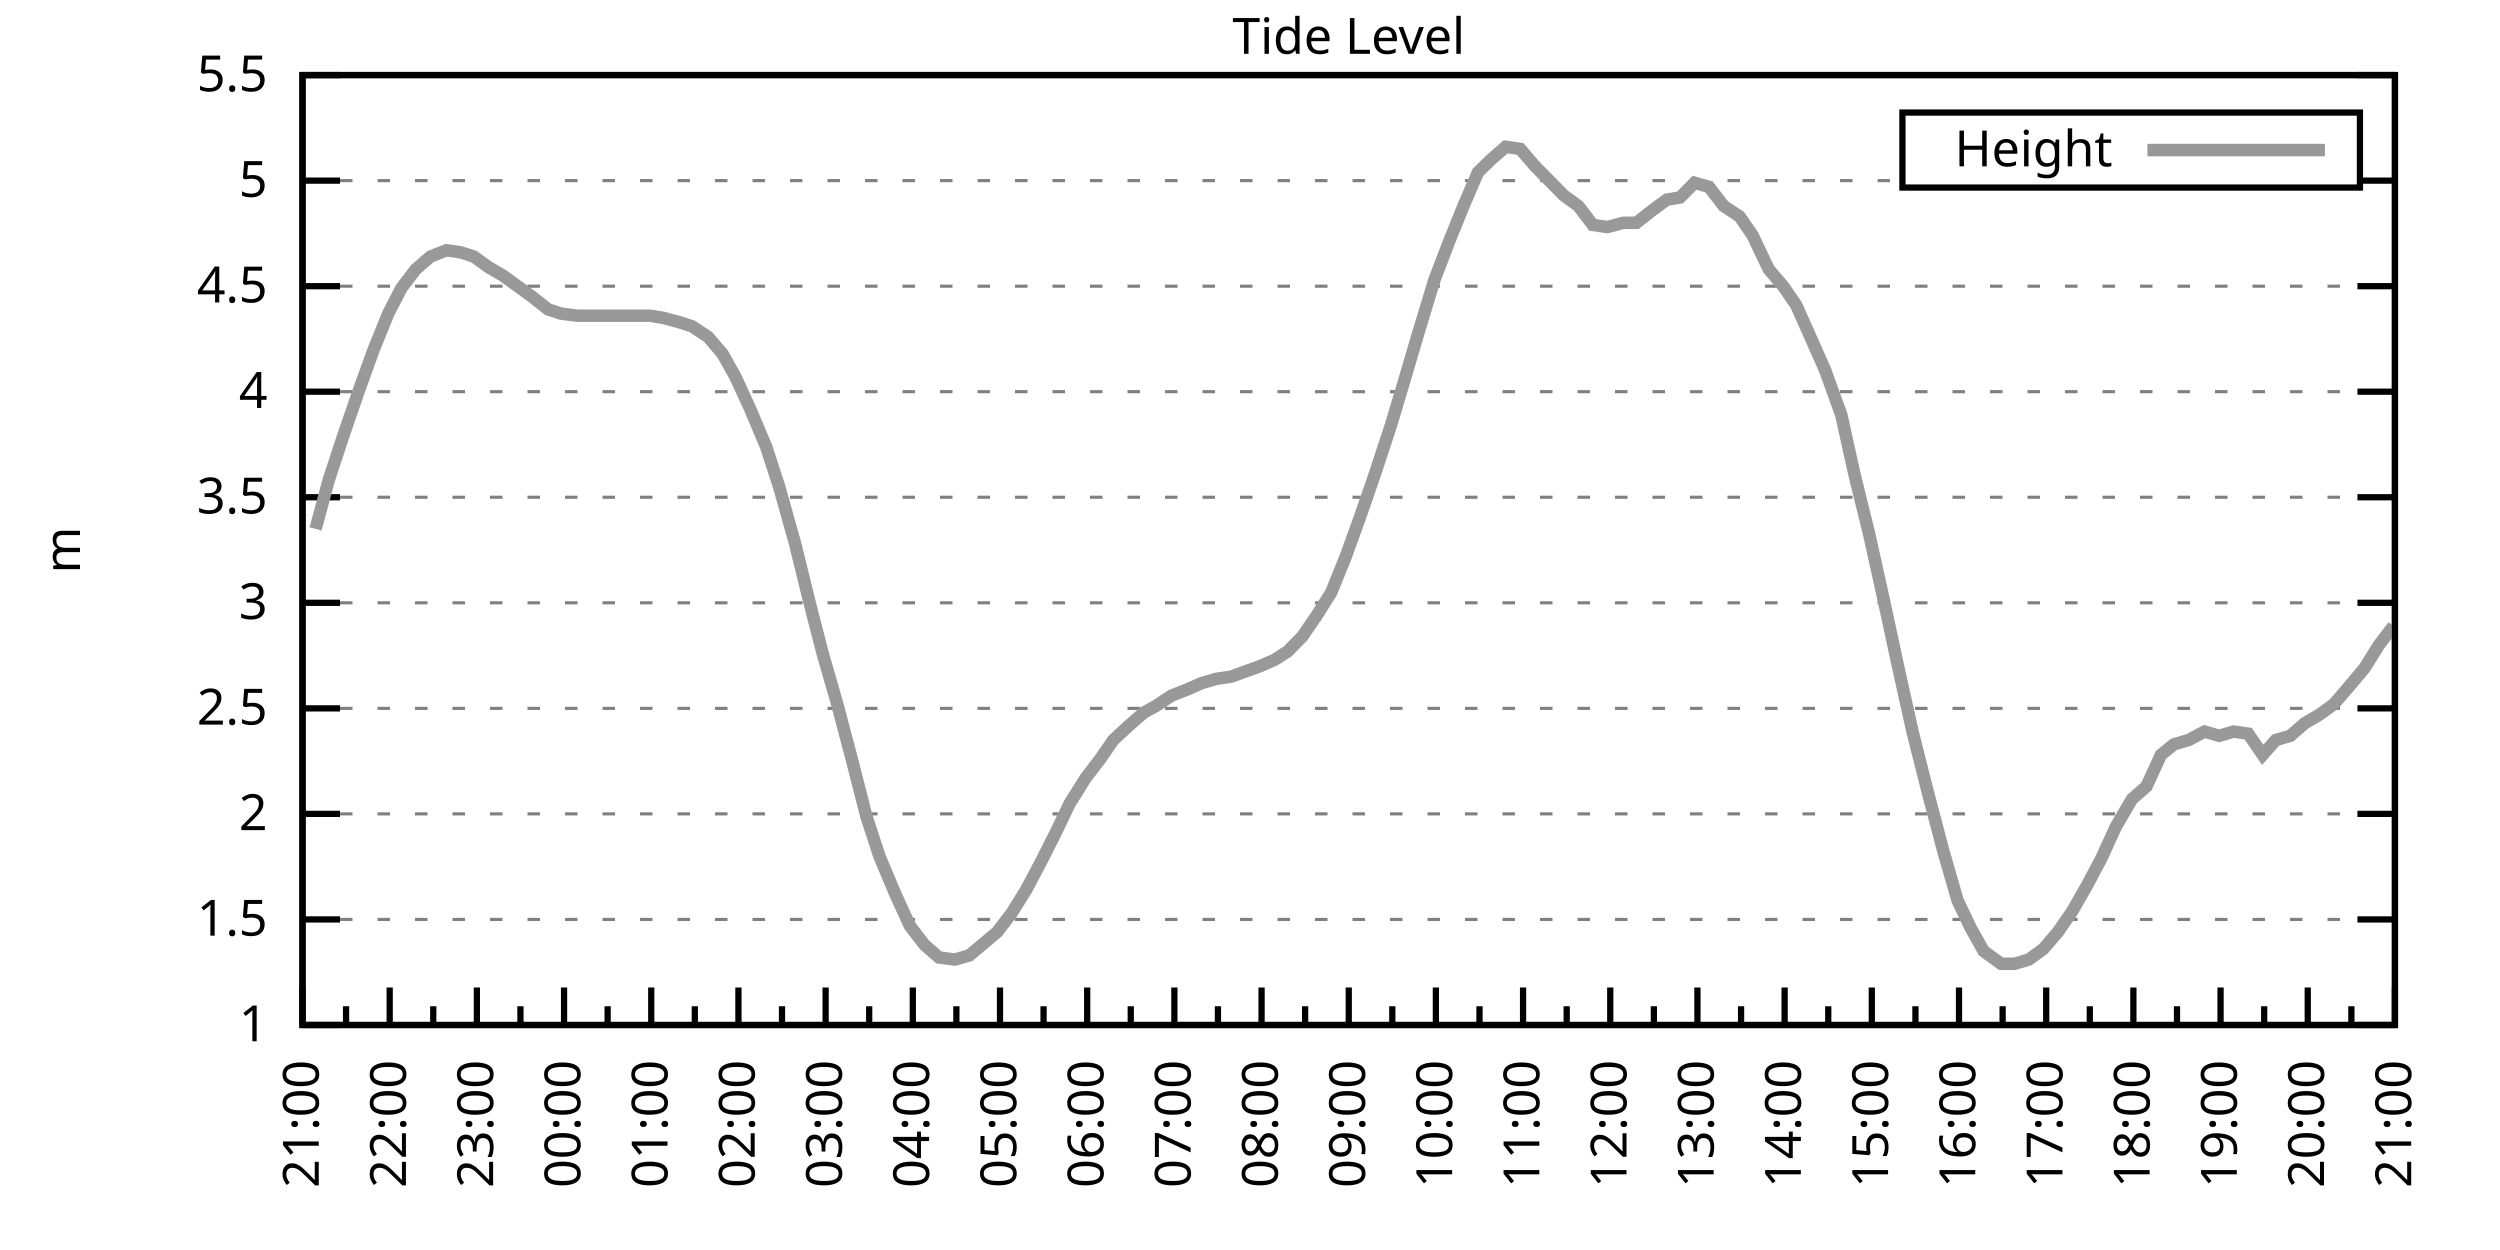
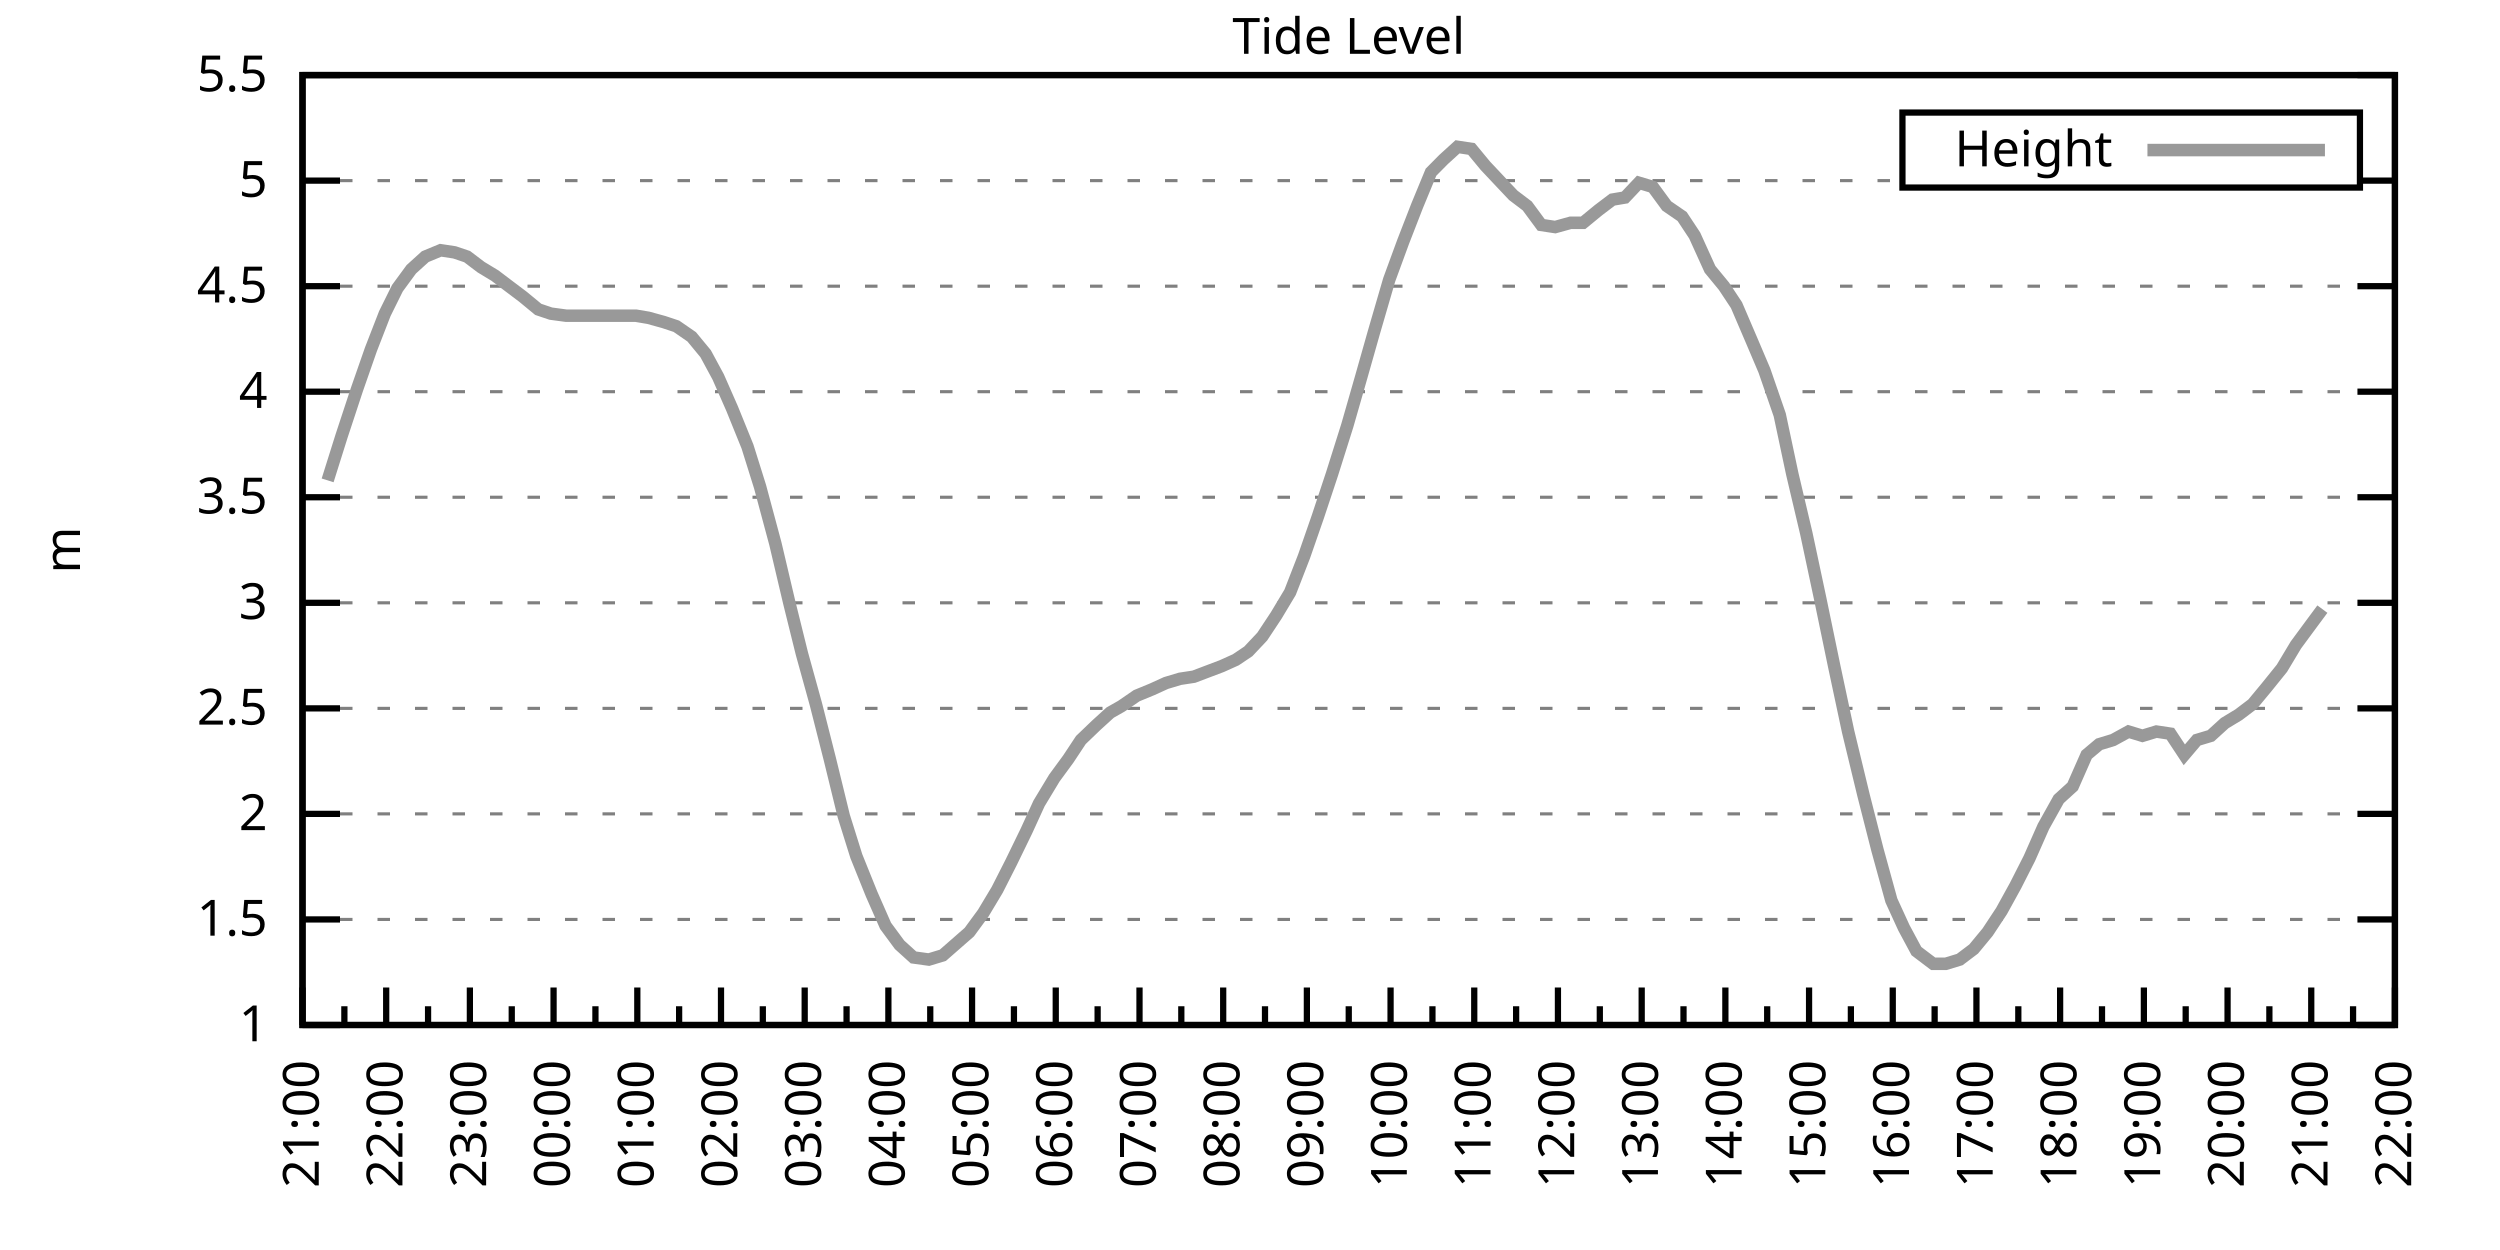
<svg xmlns="http://www.w3.org/2000/svg" xmlns:xlink="http://www.w3.org/1999/xlink" width="400" height="200" viewBox="0 0 400 200">
  <g id="gnuplot_canvas">
    <rect x="0" y="0" width="400" height="200" fill="none" />
    <defs>
      <circle id="gpDot" r="0.5" stroke-width="0.5" stroke="currentColor" />
      <path id="gpPt0" stroke-width="0.333" stroke="currentColor" d="M-1,0 h2 M0,-1 v2" />
      <path id="gpPt1" stroke-width="0.333" stroke="currentColor" d="M-1,-1 L1,1 M1,-1 L-1,1" />
      <path id="gpPt2" stroke-width="0.333" stroke="currentColor" d="M-1,0 L1,0 M0,-1 L0,1 M-1,-1 L1,1 M-1,1 L1,-1" />
      <rect id="gpPt3" stroke-width="0.333" stroke="currentColor" x="-1" y="-1" width="2" height="2" />
      <rect id="gpPt4" stroke-width="0.333" stroke="currentColor" fill="currentColor" x="-1" y="-1" width="2" height="2" />
      <circle id="gpPt5" stroke-width="0.333" stroke="currentColor" cx="0" cy="0" r="1" />
      <use xlink:href="#gpPt5" id="gpPt6" fill="currentColor" stroke="none" />
      <path id="gpPt7" stroke-width="0.333" stroke="currentColor" d="M0,-1.33 L-1.33,0.67 L1.33,0.67 z" />
      <use xlink:href="#gpPt7" id="gpPt8" fill="currentColor" stroke="none" />
      <use xlink:href="#gpPt7" id="gpPt9" stroke="currentColor" transform="rotate(180)" />
      <use xlink:href="#gpPt9" id="gpPt10" fill="currentColor" stroke="none" />
      <use xlink:href="#gpPt3" id="gpPt11" stroke="currentColor" transform="rotate(45)" />
      <use xlink:href="#gpPt11" id="gpPt12" fill="currentColor" stroke="none" />
      <path id="gpPt13" stroke-width="0.333" stroke="currentColor" d="M0,1.330 L1.265,0.411 L0.782,-1.067 L-0.782,-1.076 L-1.265,0.411 z" />
      <use xlink:href="#gpPt13" id="gpPt14" fill="currentColor" stroke="none" />
      <filter id="textbox" filterUnits="objectBoundingBox" x="0" y="0" height="1" width="1">
        <feFlood flood-color="white" flood-opacity="1" result="bgnd" />
        <feComposite in="SourceGraphic" in2="bgnd" operator="atop" />
      </filter>
      <filter id="greybox" filterUnits="objectBoundingBox" x="0" y="0" height="1" width="1">
        <feFlood flood-color="lightgrey" flood-opacity="1" result="grey" />
        <feComposite in="SourceGraphic" in2="grey" operator="atop" />
      </filter>
    </defs>
    <g fill="none" color="white" stroke="currentColor" stroke-width="1.00" stroke-linecap="butt" stroke-linejoin="miter">
</g>
    <g fill="none" color="black" stroke="currentColor" stroke-width="1.00" stroke-linecap="butt" stroke-linejoin="miter">
      <g stroke="none" shape-rendering="crispEdges">
        <polygon fill="rgb(255, 255, 255)" points="48.40,164.00 383.18,164.00 383.18,12.02 48.40,12.02 " />
      </g>
    </g>
    <g fill="none" color="black" stroke="currentColor" stroke-width="1.00" stroke-linecap="butt" stroke-linejoin="miter">
</g>
    <g fill="none" color="black" stroke="black" stroke-width="0.50" stroke-linecap="butt" stroke-linejoin="miter">
</g>
    <g fill="none" color="gray" stroke="currentColor" stroke-width="0.50" stroke-linecap="butt" stroke-linejoin="miter">
      <path stroke="gray" stroke-dasharray="2,4" class="gridline" d="M48.40,164.00 L383.19,164.00  " />
    </g>
    <g fill="none" color="gray" stroke="gray" stroke-width="1.00" stroke-linecap="butt" stroke-linejoin="miter">
</g>
    <g fill="none" color="black" stroke="currentColor" stroke-width="1.00" stroke-linecap="butt" stroke-linejoin="miter">
      <path stroke="black" d="M48.40,164.00 L54.40,164.00 M383.19,164.00 L377.19,164.00  " />
      <g transform="translate(42.80,166.60)" stroke="none" fill="black" font-family="Sans" font-size="8.00" text-anchor="end">
        <text>
          <tspan font-family="Sans"> 1</tspan>
        </text>
      </g>
    </g>
    <g fill="none" color="black" stroke="currentColor" stroke-width="1.00" stroke-linecap="butt" stroke-linejoin="miter">
</g>
    <g fill="none" color="black" stroke="black" stroke-width="0.50" stroke-linecap="butt" stroke-linejoin="miter">
</g>
    <g fill="none" color="gray" stroke="currentColor" stroke-width="0.50" stroke-linecap="butt" stroke-linejoin="miter">
      <path stroke="gray" stroke-dasharray="2,4" class="gridline" d="M48.40,147.11 L383.19,147.11  " />
    </g>
    <g fill="none" color="gray" stroke="gray" stroke-width="1.00" stroke-linecap="butt" stroke-linejoin="miter">
</g>
    <g fill="none" color="black" stroke="currentColor" stroke-width="1.00" stroke-linecap="butt" stroke-linejoin="miter">
      <path stroke="black" d="M48.40,147.11 L54.40,147.11 M383.19,147.11 L377.19,147.11  " />
      <g transform="translate(42.80,149.71)" stroke="none" fill="black" font-family="Sans" font-size="8.00" text-anchor="end">
        <text>
          <tspan font-family="Sans"> 1.5</tspan>
        </text>
      </g>
    </g>
    <g fill="none" color="black" stroke="currentColor" stroke-width="1.00" stroke-linecap="butt" stroke-linejoin="miter">
</g>
    <g fill="none" color="black" stroke="black" stroke-width="0.50" stroke-linecap="butt" stroke-linejoin="miter">
</g>
    <g fill="none" color="gray" stroke="currentColor" stroke-width="0.50" stroke-linecap="butt" stroke-linejoin="miter">
      <path stroke="gray" stroke-dasharray="2,4" class="gridline" d="M48.40,130.22 L383.19,130.22  " />
    </g>
    <g fill="none" color="gray" stroke="gray" stroke-width="1.00" stroke-linecap="butt" stroke-linejoin="miter">
</g>
    <g fill="none" color="black" stroke="currentColor" stroke-width="1.00" stroke-linecap="butt" stroke-linejoin="miter">
      <path stroke="black" d="M48.40,130.22 L54.40,130.22 M383.19,130.22 L377.19,130.22  " />
      <g transform="translate(42.80,132.82)" stroke="none" fill="black" font-family="Sans" font-size="8.00" text-anchor="end">
        <text>
          <tspan font-family="Sans"> 2</tspan>
        </text>
      </g>
    </g>
    <g fill="none" color="black" stroke="currentColor" stroke-width="1.00" stroke-linecap="butt" stroke-linejoin="miter">
</g>
    <g fill="none" color="black" stroke="black" stroke-width="0.50" stroke-linecap="butt" stroke-linejoin="miter">
</g>
    <g fill="none" color="gray" stroke="currentColor" stroke-width="0.50" stroke-linecap="butt" stroke-linejoin="miter">
      <path stroke="gray" stroke-dasharray="2,4" class="gridline" d="M48.40,113.34 L383.19,113.34  " />
    </g>
    <g fill="none" color="gray" stroke="gray" stroke-width="1.00" stroke-linecap="butt" stroke-linejoin="miter">
</g>
    <g fill="none" color="black" stroke="currentColor" stroke-width="1.00" stroke-linecap="butt" stroke-linejoin="miter">
      <path stroke="black" d="M48.40,113.34 L54.40,113.34 M383.19,113.34 L377.19,113.34  " />
      <g transform="translate(42.80,115.94)" stroke="none" fill="black" font-family="Sans" font-size="8.00" text-anchor="end">
        <text>
          <tspan font-family="Sans"> 2.5</tspan>
        </text>
      </g>
    </g>
    <g fill="none" color="black" stroke="currentColor" stroke-width="1.00" stroke-linecap="butt" stroke-linejoin="miter">
</g>
    <g fill="none" color="black" stroke="black" stroke-width="0.50" stroke-linecap="butt" stroke-linejoin="miter">
</g>
    <g fill="none" color="gray" stroke="currentColor" stroke-width="0.50" stroke-linecap="butt" stroke-linejoin="miter">
      <path stroke="gray" stroke-dasharray="2,4" class="gridline" d="M48.40,96.45 L383.19,96.45  " />
    </g>
    <g fill="none" color="gray" stroke="gray" stroke-width="1.00" stroke-linecap="butt" stroke-linejoin="miter">
</g>
    <g fill="none" color="black" stroke="currentColor" stroke-width="1.00" stroke-linecap="butt" stroke-linejoin="miter">
      <path stroke="black" d="M48.40,96.45 L54.40,96.45 M383.19,96.45 L377.19,96.45  " />
      <g transform="translate(42.80,99.05)" stroke="none" fill="black" font-family="Sans" font-size="8.00" text-anchor="end">
        <text>
          <tspan font-family="Sans"> 3</tspan>
        </text>
      </g>
    </g>
    <g fill="none" color="black" stroke="currentColor" stroke-width="1.00" stroke-linecap="butt" stroke-linejoin="miter">
</g>
    <g fill="none" color="black" stroke="black" stroke-width="0.50" stroke-linecap="butt" stroke-linejoin="miter">
</g>
    <g fill="none" color="gray" stroke="currentColor" stroke-width="0.50" stroke-linecap="butt" stroke-linejoin="miter">
      <path stroke="gray" stroke-dasharray="2,4" class="gridline" d="M48.40,79.56 L383.19,79.56  " />
    </g>
    <g fill="none" color="gray" stroke="gray" stroke-width="1.00" stroke-linecap="butt" stroke-linejoin="miter">
</g>
    <g fill="none" color="black" stroke="currentColor" stroke-width="1.00" stroke-linecap="butt" stroke-linejoin="miter">
      <path stroke="black" d="M48.40,79.56 L54.40,79.56 M383.19,79.56 L377.19,79.56  " />
      <g transform="translate(42.80,82.16)" stroke="none" fill="black" font-family="Sans" font-size="8.00" text-anchor="end">
        <text>
          <tspan font-family="Sans"> 3.5</tspan>
        </text>
      </g>
    </g>
    <g fill="none" color="black" stroke="currentColor" stroke-width="1.00" stroke-linecap="butt" stroke-linejoin="miter">
</g>
    <g fill="none" color="black" stroke="black" stroke-width="0.50" stroke-linecap="butt" stroke-linejoin="miter">
</g>
    <g fill="none" color="gray" stroke="currentColor" stroke-width="0.50" stroke-linecap="butt" stroke-linejoin="miter">
      <path stroke="gray" stroke-dasharray="2,4" class="gridline" d="M48.40,62.67 L383.19,62.67  " />
    </g>
    <g fill="none" color="gray" stroke="gray" stroke-width="1.00" stroke-linecap="butt" stroke-linejoin="miter">
</g>
    <g fill="none" color="black" stroke="currentColor" stroke-width="1.00" stroke-linecap="butt" stroke-linejoin="miter">
      <path stroke="black" d="M48.40,62.67 L54.40,62.67 M383.19,62.67 L377.19,62.67  " />
      <g transform="translate(42.80,65.27)" stroke="none" fill="black" font-family="Sans" font-size="8.00" text-anchor="end">
        <text>
          <tspan font-family="Sans"> 4</tspan>
        </text>
      </g>
    </g>
    <g fill="none" color="black" stroke="currentColor" stroke-width="1.00" stroke-linecap="butt" stroke-linejoin="miter">
</g>
    <g fill="none" color="black" stroke="black" stroke-width="0.50" stroke-linecap="butt" stroke-linejoin="miter">
</g>
    <g fill="none" color="gray" stroke="currentColor" stroke-width="0.50" stroke-linecap="butt" stroke-linejoin="miter">
      <path stroke="gray" stroke-dasharray="2,4" class="gridline" d="M48.40,45.79 L383.19,45.79  " />
    </g>
    <g fill="none" color="gray" stroke="gray" stroke-width="1.00" stroke-linecap="butt" stroke-linejoin="miter">
</g>
    <g fill="none" color="black" stroke="currentColor" stroke-width="1.00" stroke-linecap="butt" stroke-linejoin="miter">
      <path stroke="black" d="M48.40,45.79 L54.40,45.79 M383.19,45.79 L377.19,45.79  " />
      <g transform="translate(42.80,48.39)" stroke="none" fill="black" font-family="Sans" font-size="8.00" text-anchor="end">
        <text>
          <tspan font-family="Sans"> 4.5</tspan>
        </text>
      </g>
    </g>
    <g fill="none" color="black" stroke="currentColor" stroke-width="1.00" stroke-linecap="butt" stroke-linejoin="miter">
</g>
    <g fill="none" color="black" stroke="black" stroke-width="0.50" stroke-linecap="butt" stroke-linejoin="miter">
</g>
    <g fill="none" color="gray" stroke="currentColor" stroke-width="0.50" stroke-linecap="butt" stroke-linejoin="miter">
      <path stroke="gray" stroke-dasharray="2,4" class="gridline" d="M48.40,28.90 L304.39,28.90 M377.59,28.90 L383.19,28.90  " />
    </g>
    <g fill="none" color="gray" stroke="gray" stroke-width="1.00" stroke-linecap="butt" stroke-linejoin="miter">
</g>
    <g fill="none" color="black" stroke="currentColor" stroke-width="1.00" stroke-linecap="butt" stroke-linejoin="miter">
      <path stroke="black" d="M48.40,28.90 L54.40,28.90 M383.19,28.90 L377.19,28.90  " />
      <g transform="translate(42.80,31.50)" stroke="none" fill="black" font-family="Sans" font-size="8.00" text-anchor="end">
        <text>
          <tspan font-family="Sans"> 5</tspan>
        </text>
      </g>
    </g>
    <g fill="none" color="black" stroke="currentColor" stroke-width="1.00" stroke-linecap="butt" stroke-linejoin="miter">
</g>
    <g fill="none" color="black" stroke="black" stroke-width="0.50" stroke-linecap="butt" stroke-linejoin="miter">
</g>
    <g fill="none" color="gray" stroke="currentColor" stroke-width="0.50" stroke-linecap="butt" stroke-linejoin="miter">
      <path stroke="gray" stroke-dasharray="2,4" class="gridline" d="M48.40,12.01 L383.19,12.01  " />
    </g>
    <g fill="none" color="gray" stroke="gray" stroke-width="1.00" stroke-linecap="butt" stroke-linejoin="miter">
</g>
    <g fill="none" color="black" stroke="currentColor" stroke-width="1.00" stroke-linecap="butt" stroke-linejoin="miter">
      <path stroke="black" d="M48.40,12.01 L54.40,12.01 M383.19,12.01 L377.19,12.01  " />
      <g transform="translate(42.80,14.61)" stroke="none" fill="black" font-family="Sans" font-size="8.00" text-anchor="end">
        <text>
          <tspan font-family="Sans"> 5.5</tspan>
        </text>
      </g>
    </g>
    <g fill="none" color="black" stroke="currentColor" stroke-width="1.00" stroke-linecap="butt" stroke-linejoin="miter">
      <path stroke="black" d="M48.40,164.00 L48.40,158.00  " />
      <g transform="translate(51.00,169.60) rotate(270)" stroke="none" fill="black" font-family="Sans" font-size="8.00" text-anchor="end">
        <text>
          <tspan font-family="Sans">21:00</tspan>
        </text>
      </g>
    </g>
    <g fill="none" color="black" stroke="currentColor" stroke-width="1.00" stroke-linecap="butt" stroke-linejoin="miter">
-       <path stroke="black" d="M55.37,164.00 L55.37,161.00 M62.35,164.00 L62.35,158.00  " />
-       <g transform="translate(64.95,169.60) rotate(270)" stroke="none" fill="black" font-family="Sans" font-size="8.00" text-anchor="end">
+       <path stroke="black" d="M55.10,164.00 L55.10,161.00 M61.79,164.00 L61.79,158.00  " />
+       <g transform="translate(64.39,169.60) rotate(270)" stroke="none" fill="black" font-family="Sans" font-size="8.00" text-anchor="end">
        <text>
          <tspan font-family="Sans">22:00</tspan>
        </text>
      </g>
    </g>
    <g fill="none" color="black" stroke="currentColor" stroke-width="1.00" stroke-linecap="butt" stroke-linejoin="miter">
-       <path stroke="black" d="M69.32,164.00 L69.32,161.00 M76.30,164.00 L76.30,158.00  " />
-       <g transform="translate(78.90,169.60) rotate(270)" stroke="none" fill="black" font-family="Sans" font-size="8.00" text-anchor="end">
+       <path stroke="black" d="M68.49,164.00 L68.49,161.00 M75.18,164.00 L75.18,158.00  " />
+       <g transform="translate(77.78,169.60) rotate(270)" stroke="none" fill="black" font-family="Sans" font-size="8.00" text-anchor="end">
        <text>
          <tspan font-family="Sans">23:00</tspan>
        </text>
      </g>
    </g>
    <g fill="none" color="black" stroke="currentColor" stroke-width="1.00" stroke-linecap="butt" stroke-linejoin="miter">
-       <path stroke="black" d="M83.27,164.00 L83.27,161.00 M90.25,164.00 L90.25,158.00  " />
-       <g transform="translate(92.85,169.60) rotate(270)" stroke="none" fill="black" font-family="Sans" font-size="8.00" text-anchor="end">
+       <path stroke="black" d="M81.88,164.00 L81.88,161.00 M88.57,164.00 L88.57,158.00  " />
+       <g transform="translate(91.17,169.60) rotate(270)" stroke="none" fill="black" font-family="Sans" font-size="8.00" text-anchor="end">
        <text>
          <tspan font-family="Sans">00:00</tspan>
        </text>
      </g>
    </g>
    <g fill="none" color="black" stroke="currentColor" stroke-width="1.00" stroke-linecap="butt" stroke-linejoin="miter">
-       <path stroke="black" d="M97.22,164.00 L97.22,161.00 M104.20,164.00 L104.20,158.00  " />
-       <g transform="translate(106.80,169.60) rotate(270)" stroke="none" fill="black" font-family="Sans" font-size="8.00" text-anchor="end">
+       <path stroke="black" d="M95.27,164.00 L95.27,161.00 M101.97,164.00 L101.97,158.00  " />
+       <g transform="translate(104.57,169.60) rotate(270)" stroke="none" fill="black" font-family="Sans" font-size="8.00" text-anchor="end">
        <text>
          <tspan font-family="Sans">01:00</tspan>
        </text>
      </g>
    </g>
    <g fill="none" color="black" stroke="currentColor" stroke-width="1.00" stroke-linecap="butt" stroke-linejoin="miter">
-       <path stroke="black" d="M111.17,164.00 L111.17,161.00 M118.15,164.00 L118.15,158.00  " />
-       <g transform="translate(120.75,169.60) rotate(270)" stroke="none" fill="black" font-family="Sans" font-size="8.00" text-anchor="end">
+       <path stroke="black" d="M108.66,164.00 L108.66,161.00 M115.36,164.00 L115.36,158.00  " />
+       <g transform="translate(117.96,169.60) rotate(270)" stroke="none" fill="black" font-family="Sans" font-size="8.00" text-anchor="end">
        <text>
          <tspan font-family="Sans">02:00</tspan>
        </text>
      </g>
    </g>
    <g fill="none" color="black" stroke="currentColor" stroke-width="1.00" stroke-linecap="butt" stroke-linejoin="miter">
-       <path stroke="black" d="M125.12,164.00 L125.12,161.00 M132.10,164.00 L132.10,158.00  " />
-       <g transform="translate(134.70,169.60) rotate(270)" stroke="none" fill="black" font-family="Sans" font-size="8.00" text-anchor="end">
+       <path stroke="black" d="M122.05,164.00 L122.05,161.00 M128.75,164.00 L128.75,158.00  " />
+       <g transform="translate(131.35,169.60) rotate(270)" stroke="none" fill="black" font-family="Sans" font-size="8.00" text-anchor="end">
        <text>
          <tspan font-family="Sans">03:00</tspan>
        </text>
      </g>
    </g>
    <g fill="none" color="black" stroke="currentColor" stroke-width="1.00" stroke-linecap="butt" stroke-linejoin="miter">
-       <path stroke="black" d="M139.07,164.00 L139.07,161.00 M146.05,164.00 L146.05,158.00  " />
-       <g transform="translate(148.65,169.60) rotate(270)" stroke="none" fill="black" font-family="Sans" font-size="8.00" text-anchor="end">
+       <path stroke="black" d="M135.45,164.00 L135.45,161.00 M142.14,164.00 L142.14,158.00  " />
+       <g transform="translate(144.74,169.60) rotate(270)" stroke="none" fill="black" font-family="Sans" font-size="8.00" text-anchor="end">
        <text>
          <tspan font-family="Sans">04:00</tspan>
        </text>
      </g>
    </g>
    <g fill="none" color="black" stroke="currentColor" stroke-width="1.00" stroke-linecap="butt" stroke-linejoin="miter">
-       <path stroke="black" d="M153.02,164.00 L153.02,161.00 M160.00,164.00 L160.00,158.00  " />
-       <g transform="translate(162.60,169.60) rotate(270)" stroke="none" fill="black" font-family="Sans" font-size="8.00" text-anchor="end">
+       <path stroke="black" d="M148.84,164.00 L148.84,161.00 M155.53,164.00 L155.53,158.00  " />
+       <g transform="translate(158.13,169.60) rotate(270)" stroke="none" fill="black" font-family="Sans" font-size="8.00" text-anchor="end">
        <text>
          <tspan font-family="Sans">05:00</tspan>
        </text>
      </g>
    </g>
    <g fill="none" color="black" stroke="currentColor" stroke-width="1.00" stroke-linecap="butt" stroke-linejoin="miter">
-       <path stroke="black" d="M166.97,164.00 L166.97,161.00 M173.95,164.00 L173.95,158.00  " />
-       <g transform="translate(176.55,169.60) rotate(270)" stroke="none" fill="black" font-family="Sans" font-size="8.00" text-anchor="end">
+       <path stroke="black" d="M162.23,164.00 L162.23,161.00 M168.92,164.00 L168.92,158.00  " />
+       <g transform="translate(171.52,169.60) rotate(270)" stroke="none" fill="black" font-family="Sans" font-size="8.00" text-anchor="end">
        <text>
          <tspan font-family="Sans">06:00</tspan>
        </text>
      </g>
    </g>
    <g fill="none" color="black" stroke="currentColor" stroke-width="1.00" stroke-linecap="butt" stroke-linejoin="miter">
-       <path stroke="black" d="M180.92,164.00 L180.92,161.00 M187.90,164.00 L187.90,158.00  " />
-       <g transform="translate(190.50,169.60) rotate(270)" stroke="none" fill="black" font-family="Sans" font-size="8.00" text-anchor="end">
+       <path stroke="black" d="M175.62,164.00 L175.62,161.00 M182.32,164.00 L182.32,158.00  " />
+       <g transform="translate(184.92,169.60) rotate(270)" stroke="none" fill="black" font-family="Sans" font-size="8.00" text-anchor="end">
        <text>
          <tspan font-family="Sans">07:00</tspan>
        </text>
      </g>
    </g>
    <g fill="none" color="black" stroke="currentColor" stroke-width="1.00" stroke-linecap="butt" stroke-linejoin="miter">
-       <path stroke="black" d="M194.87,164.00 L194.87,161.00 M201.85,164.00 L201.85,158.00  " />
-       <g transform="translate(204.45,169.60) rotate(270)" stroke="none" fill="black" font-family="Sans" font-size="8.00" text-anchor="end">
+       <path stroke="black" d="M189.01,164.00 L189.01,161.00 M195.71,164.00 L195.71,158.00  " />
+       <g transform="translate(198.31,169.60) rotate(270)" stroke="none" fill="black" font-family="Sans" font-size="8.00" text-anchor="end">
        <text>
          <tspan font-family="Sans">08:00</tspan>
        </text>
      </g>
    </g>
    <g fill="none" color="black" stroke="currentColor" stroke-width="1.00" stroke-linecap="butt" stroke-linejoin="miter">
-       <path stroke="black" d="M208.82,164.00 L208.82,161.00 M215.80,164.00 L215.80,158.00  " />
-       <g transform="translate(218.40,169.60) rotate(270)" stroke="none" fill="black" font-family="Sans" font-size="8.00" text-anchor="end">
+       <path stroke="black" d="M202.40,164.00 L202.40,161.00 M209.10,164.00 L209.10,158.00  " />
+       <g transform="translate(211.70,169.60) rotate(270)" stroke="none" fill="black" font-family="Sans" font-size="8.00" text-anchor="end">
        <text>
          <tspan font-family="Sans">09:00</tspan>
        </text>
      </g>
    </g>
    <g fill="none" color="black" stroke="currentColor" stroke-width="1.00" stroke-linecap="butt" stroke-linejoin="miter">
-       <path stroke="black" d="M222.77,164.00 L222.77,161.00 M229.74,164.00 L229.74,158.00  " />
-       <g transform="translate(232.34,169.60) rotate(270)" stroke="none" fill="black" font-family="Sans" font-size="8.00" text-anchor="end">
+       <path stroke="black" d="M215.80,164.00 L215.80,161.00 M222.49,164.00 L222.49,158.00  " />
+       <g transform="translate(225.09,169.60) rotate(270)" stroke="none" fill="black" font-family="Sans" font-size="8.00" text-anchor="end">
        <text>
          <tspan font-family="Sans">10:00</tspan>
        </text>
      </g>
    </g>
    <g fill="none" color="black" stroke="currentColor" stroke-width="1.00" stroke-linecap="butt" stroke-linejoin="miter">
-       <path stroke="black" d="M236.72,164.00 L236.72,161.00 M243.69,164.00 L243.69,158.00  " />
-       <g transform="translate(246.29,169.60) rotate(270)" stroke="none" fill="black" font-family="Sans" font-size="8.00" text-anchor="end">
+       <path stroke="black" d="M229.19,164.00 L229.19,161.00 M235.88,164.00 L235.88,158.00  " />
+       <g transform="translate(238.48,169.60) rotate(270)" stroke="none" fill="black" font-family="Sans" font-size="8.00" text-anchor="end">
        <text>
          <tspan font-family="Sans">11:00</tspan>
        </text>
      </g>
    </g>
    <g fill="none" color="black" stroke="currentColor" stroke-width="1.00" stroke-linecap="butt" stroke-linejoin="miter">
-       <path stroke="black" d="M250.67,164.00 L250.67,161.00 M257.64,164.00 L257.64,158.00  " />
-       <g transform="translate(260.24,169.60) rotate(270)" stroke="none" fill="black" font-family="Sans" font-size="8.00" text-anchor="end">
+       <path stroke="black" d="M242.58,164.00 L242.58,161.00 M249.27,164.00 L249.27,158.00  " />
+       <g transform="translate(251.87,169.60) rotate(270)" stroke="none" fill="black" font-family="Sans" font-size="8.00" text-anchor="end">
        <text>
          <tspan font-family="Sans">12:00</tspan>
        </text>
      </g>
    </g>
    <g fill="none" color="black" stroke="currentColor" stroke-width="1.00" stroke-linecap="butt" stroke-linejoin="miter">
-       <path stroke="black" d="M264.62,164.00 L264.62,161.00 M271.59,164.00 L271.59,158.00  " />
-       <g transform="translate(274.19,169.60) rotate(270)" stroke="none" fill="black" font-family="Sans" font-size="8.00" text-anchor="end">
+       <path stroke="black" d="M255.97,164.00 L255.97,161.00 M262.67,164.00 L262.67,158.00  " />
+       <g transform="translate(265.27,169.60) rotate(270)" stroke="none" fill="black" font-family="Sans" font-size="8.00" text-anchor="end">
        <text>
          <tspan font-family="Sans">13:00</tspan>
        </text>
      </g>
    </g>
    <g fill="none" color="black" stroke="currentColor" stroke-width="1.00" stroke-linecap="butt" stroke-linejoin="miter">
-       <path stroke="black" d="M278.57,164.00 L278.57,161.00 M285.54,164.00 L285.54,158.00  " />
-       <g transform="translate(288.14,169.60) rotate(270)" stroke="none" fill="black" font-family="Sans" font-size="8.00" text-anchor="end">
+       <path stroke="black" d="M269.36,164.00 L269.36,161.00 M276.06,164.00 L276.06,158.00  " />
+       <g transform="translate(278.66,169.60) rotate(270)" stroke="none" fill="black" font-family="Sans" font-size="8.00" text-anchor="end">
        <text>
          <tspan font-family="Sans">14:00</tspan>
        </text>
      </g>
    </g>
    <g fill="none" color="black" stroke="currentColor" stroke-width="1.00" stroke-linecap="butt" stroke-linejoin="miter">
-       <path stroke="black" d="M292.52,164.00 L292.52,161.00 M299.49,164.00 L299.49,158.00  " />
-       <g transform="translate(302.09,169.60) rotate(270)" stroke="none" fill="black" font-family="Sans" font-size="8.00" text-anchor="end">
+       <path stroke="black" d="M282.75,164.00 L282.75,161.00 M289.45,164.00 L289.45,158.00  " />
+       <g transform="translate(292.05,169.60) rotate(270)" stroke="none" fill="black" font-family="Sans" font-size="8.00" text-anchor="end">
        <text>
          <tspan font-family="Sans">15:00</tspan>
        </text>
      </g>
    </g>
    <g fill="none" color="black" stroke="currentColor" stroke-width="1.00" stroke-linecap="butt" stroke-linejoin="miter">
-       <path stroke="black" d="M306.47,164.00 L306.47,161.00 M313.44,164.00 L313.44,158.00  " />
-       <g transform="translate(316.04,169.60) rotate(270)" stroke="none" fill="black" font-family="Sans" font-size="8.00" text-anchor="end">
+       <path stroke="black" d="M296.14,164.00 L296.14,161.00 M302.84,164.00 L302.84,158.00  " />
+       <g transform="translate(305.44,169.60) rotate(270)" stroke="none" fill="black" font-family="Sans" font-size="8.00" text-anchor="end">
        <text>
          <tspan font-family="Sans">16:00</tspan>
        </text>
      </g>
    </g>
    <g fill="none" color="black" stroke="currentColor" stroke-width="1.00" stroke-linecap="butt" stroke-linejoin="miter">
-       <path stroke="black" d="M320.42,164.00 L320.42,161.00 M327.39,164.00 L327.39,158.00  " />
-       <g transform="translate(329.99,169.60) rotate(270)" stroke="none" fill="black" font-family="Sans" font-size="8.00" text-anchor="end">
+       <path stroke="black" d="M309.54,164.00 L309.54,161.00 M316.23,164.00 L316.23,158.00  " />
+       <g transform="translate(318.83,169.60) rotate(270)" stroke="none" fill="black" font-family="Sans" font-size="8.00" text-anchor="end">
        <text>
          <tspan font-family="Sans">17:00</tspan>
        </text>
      </g>
    </g>
    <g fill="none" color="black" stroke="currentColor" stroke-width="1.00" stroke-linecap="butt" stroke-linejoin="miter">
-       <path stroke="black" d="M334.37,164.00 L334.37,161.00 M341.34,164.00 L341.34,158.00  " />
-       <g transform="translate(343.94,169.60) rotate(270)" stroke="none" fill="black" font-family="Sans" font-size="8.00" text-anchor="end">
+       <path stroke="black" d="M322.93,164.00 L322.93,161.00 M329.62,164.00 L329.62,158.00  " />
+       <g transform="translate(332.22,169.60) rotate(270)" stroke="none" fill="black" font-family="Sans" font-size="8.00" text-anchor="end">
        <text>
          <tspan font-family="Sans">18:00</tspan>
        </text>
      </g>
    </g>
    <g fill="none" color="black" stroke="currentColor" stroke-width="1.00" stroke-linecap="butt" stroke-linejoin="miter">
-       <path stroke="black" d="M348.32,164.00 L348.32,161.00 M355.29,164.00 L355.29,158.00  " />
-       <g transform="translate(357.89,169.60) rotate(270)" stroke="none" fill="black" font-family="Sans" font-size="8.00" text-anchor="end">
+       <path stroke="black" d="M336.32,164.00 L336.32,161.00 M343.02,164.00 L343.02,158.00  " />
+       <g transform="translate(345.62,169.60) rotate(270)" stroke="none" fill="black" font-family="Sans" font-size="8.00" text-anchor="end">
        <text>
          <tspan font-family="Sans">19:00</tspan>
        </text>
      </g>
    </g>
    <g fill="none" color="black" stroke="currentColor" stroke-width="1.00" stroke-linecap="butt" stroke-linejoin="miter">
-       <path stroke="black" d="M362.27,164.00 L362.27,161.00 M369.24,164.00 L369.24,158.00  " />
-       <g transform="translate(371.84,169.60) rotate(270)" stroke="none" fill="black" font-family="Sans" font-size="8.00" text-anchor="end">
+       <path stroke="black" d="M349.71,164.00 L349.71,161.00 M356.41,164.00 L356.41,158.00  " />
+       <g transform="translate(359.01,169.60) rotate(270)" stroke="none" fill="black" font-family="Sans" font-size="8.00" text-anchor="end">
        <text>
          <tspan font-family="Sans">20:00</tspan>
        </text>
      </g>
    </g>
    <g fill="none" color="black" stroke="currentColor" stroke-width="1.00" stroke-linecap="butt" stroke-linejoin="miter">
-       <path stroke="black" d="M376.22,164.00 L376.22,161.00 M383.19,164.00 L383.19,158.00  " />
+       <path stroke="black" d="M363.10,164.00 L363.10,161.00 M369.80,164.00 L369.80,158.00  " />
+       <g transform="translate(372.40,169.60) rotate(270)" stroke="none" fill="black" font-family="Sans" font-size="8.00" text-anchor="end">
+         <text>
+           <tspan font-family="Sans">21:00</tspan>
+         </text>
+       </g>
+     </g>
+     <g fill="none" color="black" stroke="currentColor" stroke-width="1.00" stroke-linecap="butt" stroke-linejoin="miter">
+       <path stroke="black" d="M376.49,164.00 L376.49,161.00 M383.19,164.00 L383.19,158.00  " />
      <g transform="translate(385.79,169.60) rotate(270)" stroke="none" fill="black" font-family="Sans" font-size="8.00" text-anchor="end">
        <text>
-           <tspan font-family="Sans">21:00</tspan>
+           <tspan font-family="Sans">22:00</tspan>
        </text>
      </g>
    </g>
    <g fill="none" color="black" stroke="currentColor" stroke-width="1.00" stroke-linecap="butt" stroke-linejoin="miter">
</g>
    <g fill="none" color="black" stroke="currentColor" stroke-width="1.00" stroke-linecap="butt" stroke-linejoin="miter">
      <path stroke="black" d="M48.40,12.01 L48.40,164.00 L383.19,164.00 L383.19,12.01 L48.40,12.01 Z  " />
    </g>
    <g fill="none" color="black" stroke="currentColor" stroke-width="1.00" stroke-linecap="butt" stroke-linejoin="miter">
      <g transform="translate(12.80,88.01) rotate(270)" stroke="none" fill="black" font-family="Sans" font-size="8.00" text-anchor="middle">
        <text>
          <tspan font-family="Sans">m</tspan>
        </text>
      </g>
    </g>
    <g fill="none" color="black" stroke="currentColor" stroke-width="1.00" stroke-linecap="butt" stroke-linejoin="miter">
</g>
    <g fill="none" color="black" stroke="currentColor" stroke-width="1.00" stroke-linecap="butt" stroke-linejoin="miter">
      <path stroke="black" d="M304.39,30.01 L304.39,18.01 L377.59,18.01 L377.59,30.01 L304.39,30.01 Z  " />
    </g>
    <g id="Tide_level_plot_1">
      <g fill="none" color="white" stroke="black" stroke-width="2.00" stroke-linecap="butt" stroke-linejoin="miter">
</g>
      <g fill="none" color="black" stroke="currentColor" stroke-width="2.00" stroke-linecap="butt" stroke-linejoin="miter">
        <g transform="translate(337.99,26.61)" stroke="none" fill="black" font-family="Sans" font-size="8.00" text-anchor="end">
          <text>
            <tspan font-family="Sans">Height</tspan>
          </text>
        </g>
      </g>
      <g fill="none" color="black" stroke="currentColor" stroke-width="2.00" stroke-linecap="butt" stroke-linejoin="miter">
-         <path stroke="rgb(153, 153, 153)" d="M343.59,24.01 L371.99,24.01 M50.49,84.63 L52.58,76.86 L54.91,69.77 L57.47,62.34 L59.79,55.92 L62.12,50.18   L64.21,46.12 L66.53,43.08 L68.86,41.06 L71.42,40.04 L73.74,40.38 L75.83,41.06 L78.16,42.75 L80.48,44.10   L82.81,45.79 L85.13,47.47 L87.69,49.50 L89.78,50.18 L92.34,50.51 L94.20,50.51 L99.32,50.51 L101.41,50.51   L103.97,50.51 L106.06,50.85 L108.62,51.53 L110.71,52.20 L113.27,53.89 L115.59,56.59 L117.68,60.31 L120.01,65.38   L122.57,71.45 L124.66,77.87 L127.22,86.99 L129.54,96.45 L131.63,104.56 L133.96,112.66 L136.28,121.44 L138.61,130.56   L140.70,136.98 L143.26,143.06 L145.58,148.13 L147.91,151.17 L150.23,153.19 L152.79,153.53 L155.11,152.85 L159.53,149.14   L161.86,146.10 L164.18,142.38 L166.51,137.99 L169.06,132.93 L171.16,128.54 L173.71,124.48 L176.04,121.44 L178.13,118.40   L180.69,116.04 L183.01,114.01 L184.87,113.00 L187.43,111.31 L189.99,110.30 L192.31,109.28 L194.64,108.61 L196.96,108.27   L198.82,107.59 L201.61,106.58 L203.94,105.57 L206.03,104.22 L208.36,101.85 L210.68,98.48 L213.01,94.76 L215.33,89.02   L217.65,82.60 L219.98,75.85 L222.54,68.08 L224.86,60.31 L226.95,53.22 L229.51,44.77 L231.84,38.69 L234.16,32.95   L236.49,27.55 L238.58,25.52 L240.90,23.49 L243.23,23.83 L245.55,26.53 L247.88,28.90 L250.20,31.26 L252.53,32.95   L254.85,35.99 L257.18,36.33 L259.74,35.65 L261.83,35.65 L264.39,33.63 L266.71,31.94 L268.80,31.60 L271.13,29.24   L273.45,29.91 L275.78,32.95 L278.34,34.64 L280.43,37.68 L282.99,43.08 L285.31,45.79 L287.40,48.83 L289.96,54.57   L292.05,59.30 L294.61,66.39 L296.70,75.85 L299.03,85.30 L301.35,95.77 L303.68,106.58 L306.00,117.05 L308.56,127.18   L310.88,135.97 L313.21,144.07 L315.30,148.46 L317.39,152.18 L320.18,154.21 L322.28,154.21 L324.60,153.53 L326.93,151.84   L329.25,149.14 L331.58,145.76 L333.90,141.71 L336.23,137.32 L338.55,132.25 L341.11,127.86 L343.43,125.83 L345.76,120.77   L347.85,119.08 L350.18,118.40 L352.73,117.05 L355.06,117.73 L357.38,117.05 L359.71,117.39 L362.03,120.77 L364.13,118.40   L366.45,117.73 L368.78,115.70 L371.10,114.35 L373.43,112.66 L375.75,109.96 L378.31,106.92 L380.63,103.20 L382.96,100.16    " />
+         <path stroke="rgb(153, 153, 153)" d="M343.59,24.01 L371.99,24.01 M52.42,76.86 L54.65,69.77 L57.10,62.34 L59.34,55.92 L61.57,50.18 L63.58,46.12   L65.81,43.08 L68.04,41.06 L70.50,40.04 L72.73,40.38 L74.74,41.06 L76.97,42.75 L79.20,44.10 L81.43,45.79   L83.66,47.47 L86.12,49.50 L88.13,50.18 L90.58,50.51 L92.37,50.51 L97.28,50.51 L99.29,50.51 L101.74,50.51   L103.75,50.85 L106.21,51.53 L108.22,52.20 L110.67,53.89 L112.90,56.59 L114.91,60.31 L117.14,65.38 L119.60,71.45   L121.61,77.87 L124.06,86.99 L126.29,96.45 L128.30,104.56 L130.54,112.66 L132.77,121.44 L135.00,130.56 L137.01,136.98   L139.46,143.06 L141.69,148.13 L143.93,151.17 L146.16,153.19 L148.61,153.53 L150.85,152.85 L155.09,149.14 L157.32,146.10   L159.55,142.38 L161.78,137.99 L164.24,132.93 L166.25,128.54 L168.70,124.48 L170.93,121.44 L172.94,118.40 L175.40,116.04   L177.63,114.01 L179.41,113.00 L181.87,111.31 L184.32,110.30 L186.56,109.28 L188.79,108.61 L191.02,108.27 L192.81,107.59   L195.48,106.58 L197.72,105.57 L199.73,104.22 L201.96,101.85 L204.19,98.48 L206.42,94.76 L208.65,89.02 L210.88,82.60   L213.12,75.85 L215.57,68.08 L217.80,60.31 L219.81,53.22 L222.27,44.77 L224.50,38.69 L226.73,32.95 L228.96,27.55   L230.97,25.52 L233.20,23.49 L235.44,23.83 L237.67,26.53 L239.90,28.90 L242.13,31.26 L244.36,32.95 L246.60,35.99   L248.83,36.33 L251.28,35.65 L253.29,35.65 L255.75,33.63 L257.98,31.94 L259.99,31.60 L262.22,29.24 L264.45,29.91   L266.68,32.95 L269.14,34.64 L271.15,37.68 L273.60,43.08 L275.83,45.79 L277.84,48.83 L280.30,54.57 L282.31,59.30   L284.76,66.39 L286.77,75.85 L289.00,85.30 L291.23,95.77 L293.47,106.58 L295.70,117.05 L298.15,127.18 L300.39,135.97   L302.62,144.07 L304.63,148.46 L306.63,152.18 L309.31,154.21 L311.32,154.21 L313.55,153.53 L315.79,151.84 L318.02,149.14   L320.25,145.76 L322.48,141.71 L324.71,137.32 L326.95,132.25 L329.40,127.86 L331.63,125.83 L333.86,120.77 L335.87,119.08   L338.10,118.40 L340.56,117.05 L342.79,117.73 L345.02,117.05 L347.26,117.39 L349.49,120.77 L351.50,118.40 L353.73,117.73   L355.96,115.70 L358.19,114.35 L360.42,112.66 L362.66,109.96 L365.11,106.92 L367.34,103.20 L369.58,100.16 L371.58,97.46    " />
      </g>
    </g>
    <g fill="none" color="black" stroke="currentColor" stroke-width="2.00" stroke-linecap="butt" stroke-linejoin="miter">
</g>
    <g fill="none" color="black" stroke="black" stroke-width="1.00" stroke-linecap="butt" stroke-linejoin="miter">
</g>
    <g fill="none" color="black" stroke="currentColor" stroke-width="1.00" stroke-linecap="butt" stroke-linejoin="miter">
      <path stroke="black" d="M48.40,12.01 L48.40,164.00 L383.19,164.00 L383.19,12.01 L48.40,12.01 Z  " />
    </g>
    <g fill="none" color="black" stroke="currentColor" stroke-width="1.00" stroke-linecap="butt" stroke-linejoin="miter">
      <g transform="translate(215.79,8.61)" stroke="none" fill="black" font-family="Sans" font-size="8.00" text-anchor="middle">
        <text>
          <tspan font-family="Sans">Tide Level</tspan>
        </text>
      </g>
    </g>
    <g fill="none" color="black" stroke="currentColor" stroke-width="1.00" stroke-linecap="butt" stroke-linejoin="miter">
</g>
  </g>
</svg>
